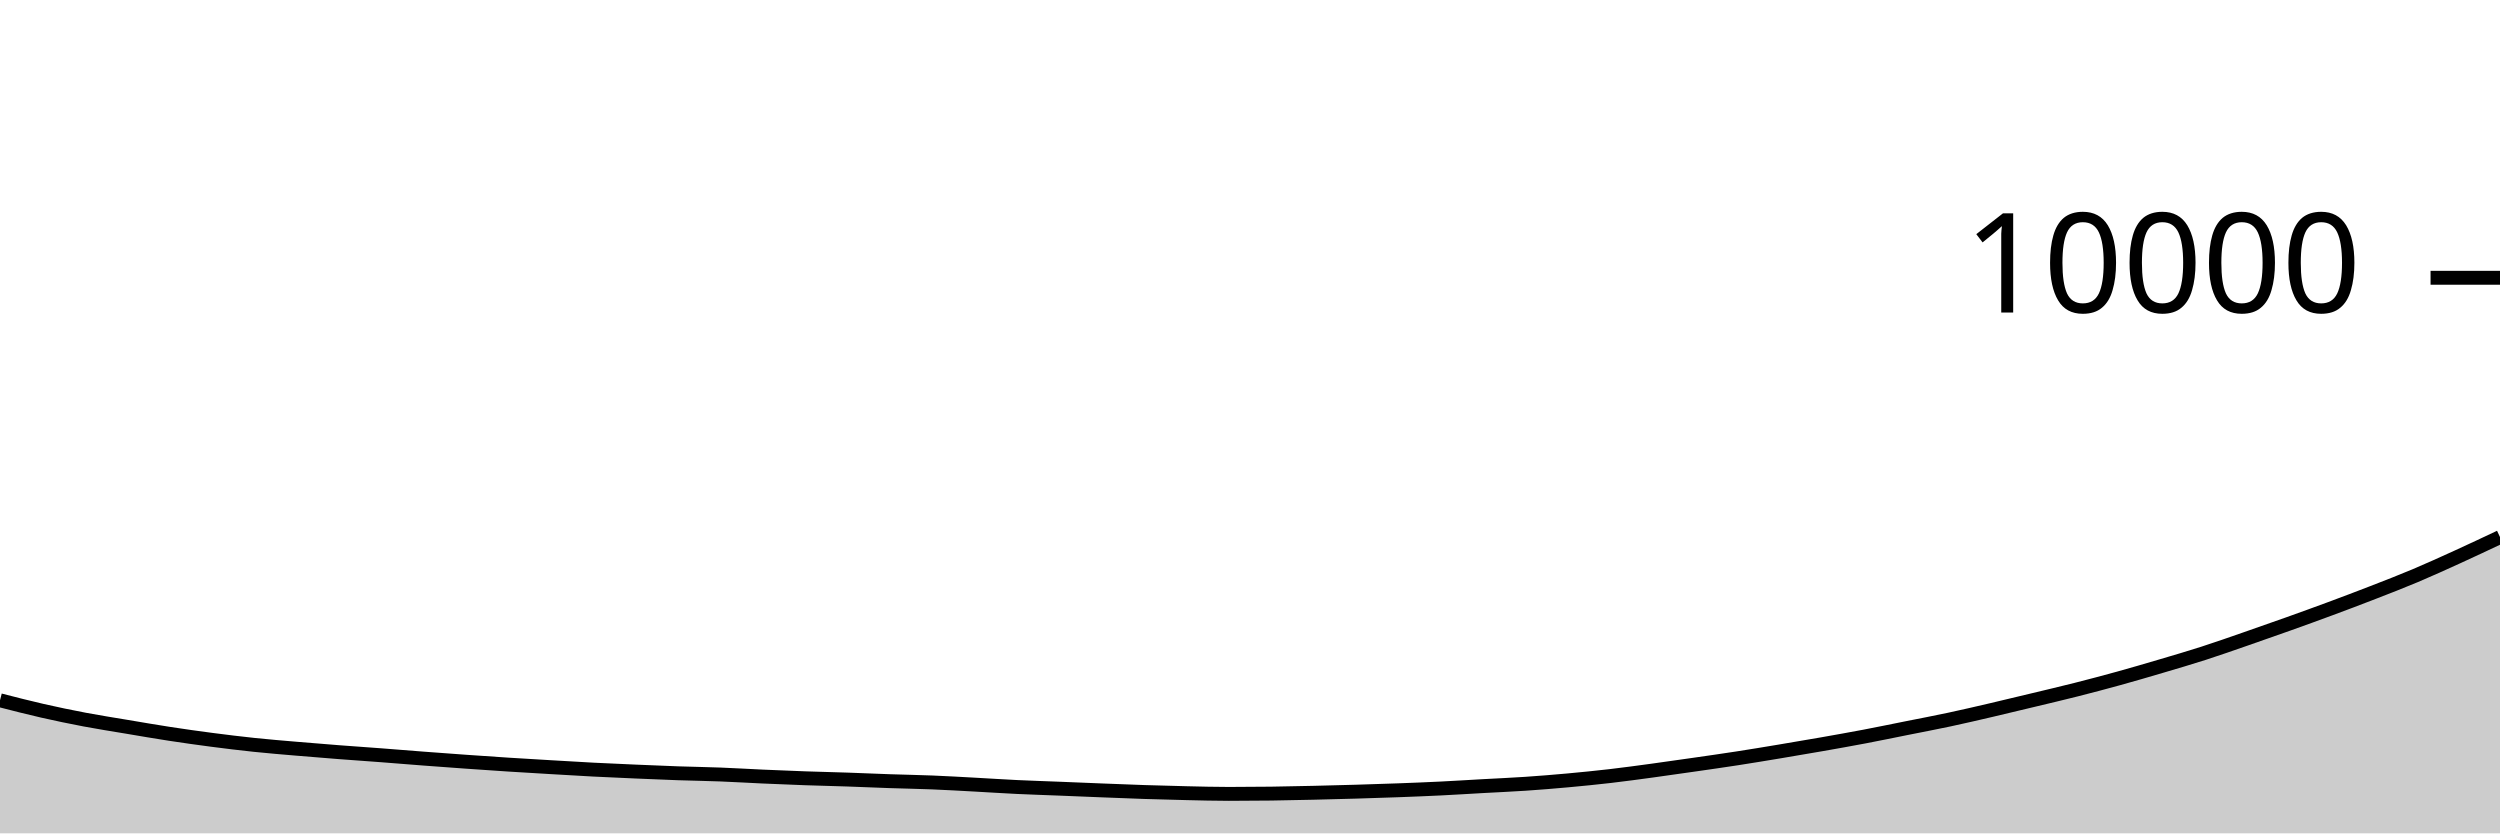
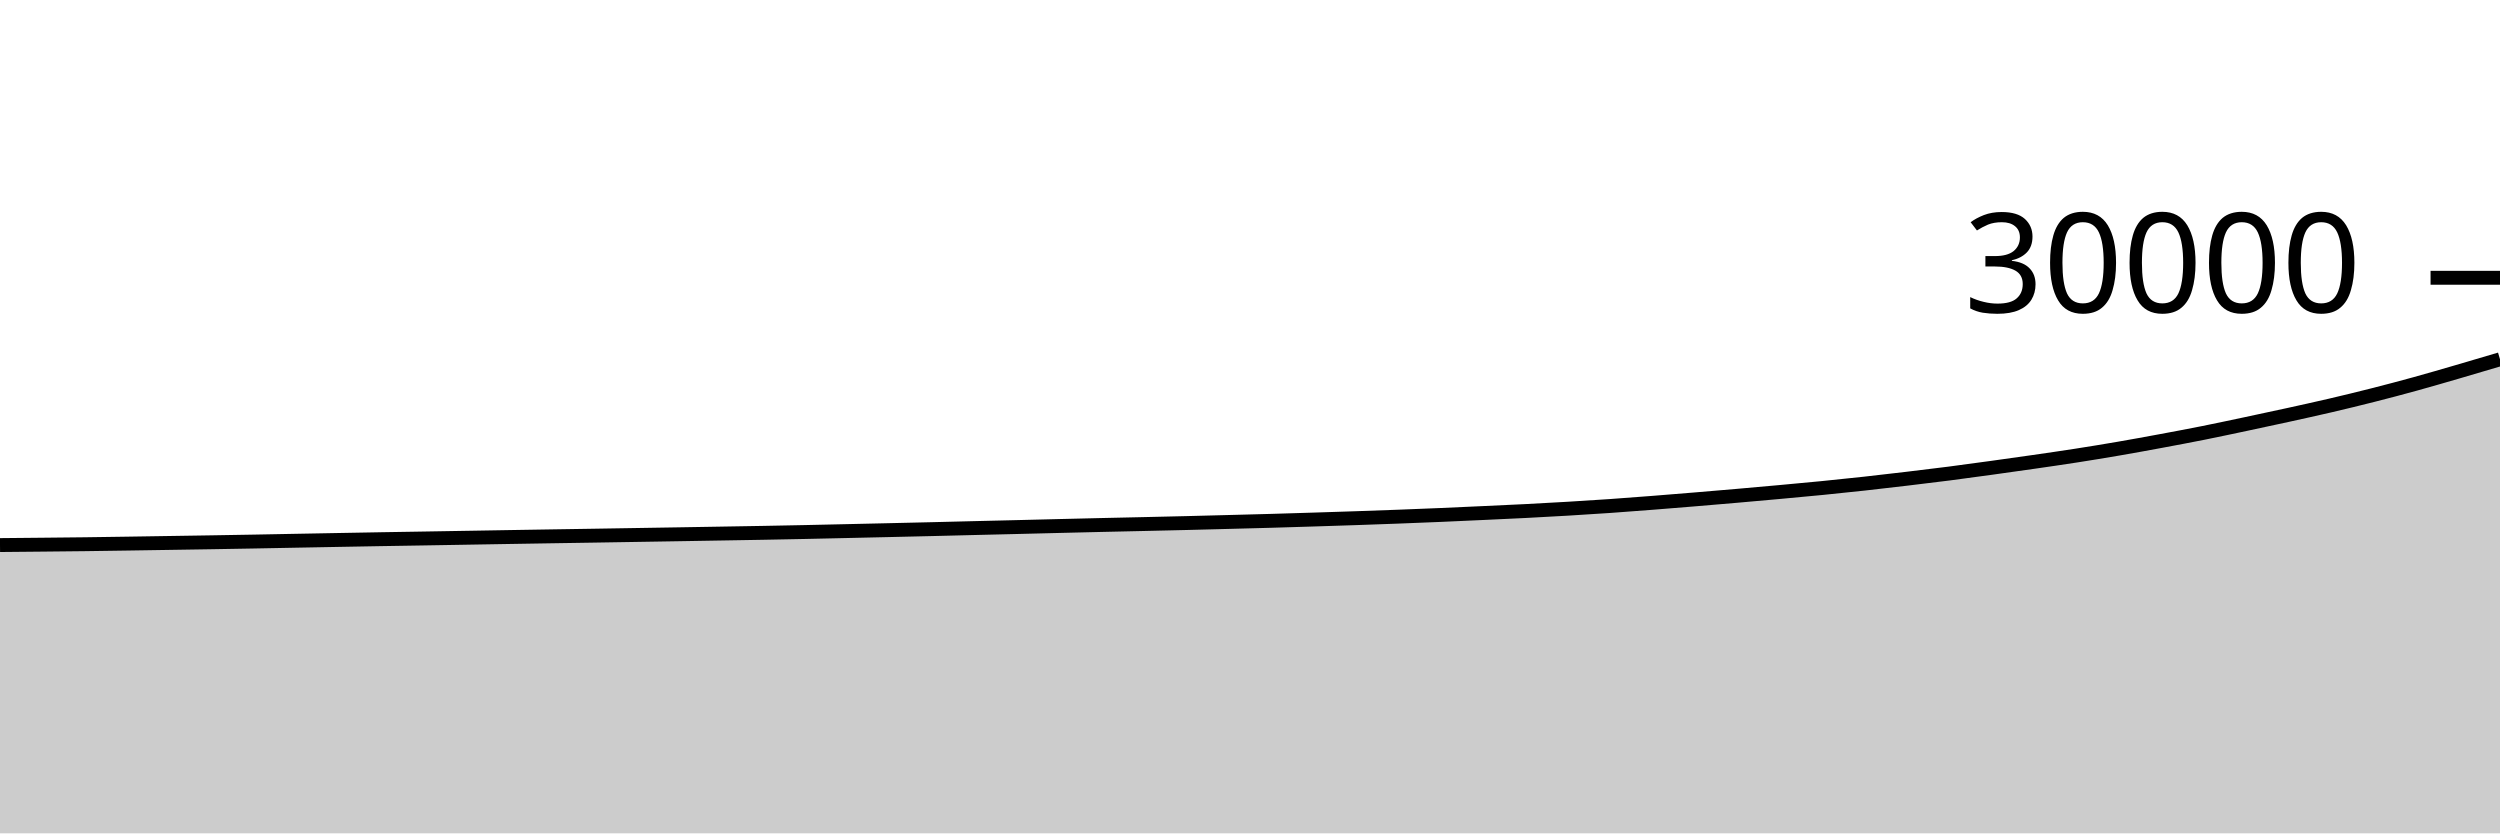
<svg xmlns="http://www.w3.org/2000/svg" viewBox="0 0 180 60">
  <g transform="translate(0,20)">
-     <path class="area" fill="rgba(0, 0, 0, 0.2)" d="M0,30.42C1.017,30.682,2.034,30.944,3.051,31.176C4.068,31.408,5.085,31.619,6.102,31.812C7.119,32.005,8.136,32.161,9.153,32.332C10.169,32.503,11.186,32.68,12.203,32.836C13.22,32.992,14.237,33.135,15.254,33.268C16.271,33.401,17.288,33.525,18.305,33.632C19.322,33.739,20.339,33.821,21.356,33.908C22.373,33.995,23.39,34.077,24.407,34.156C25.424,34.235,26.441,34.303,27.458,34.38C28.475,34.457,29.492,34.543,30.508,34.62C31.525,34.697,32.542,34.772,33.559,34.844C34.576,34.916,35.593,34.987,36.61,35.052C37.627,35.117,38.644,35.176,39.661,35.236C40.678,35.296,41.695,35.359,42.712,35.412C43.729,35.465,44.746,35.508,45.763,35.552C46.78,35.596,47.797,35.641,48.814,35.676C49.831,35.711,50.847,35.725,51.864,35.764C52.881,35.803,53.898,35.867,54.915,35.912C55.932,35.957,56.949,36,57.966,36.036C58.983,36.072,60,36.093,61.017,36.128C62.034,36.163,63.051,36.209,64.068,36.244C65.085,36.279,66.102,36.295,67.119,36.336C68.136,36.377,69.153,36.437,70.169,36.492C71.186,36.547,72.203,36.615,73.22,36.664C74.237,36.713,75.254,36.743,76.271,36.784C77.288,36.825,78.305,36.868,79.322,36.908C80.339,36.948,81.356,36.991,82.373,37.024C83.39,37.057,84.407,37.085,85.424,37.108C86.441,37.131,87.458,37.16,88.475,37.16C89.492,37.16,90.508,37.153,91.525,37.14C92.542,37.127,93.559,37.103,94.576,37.08C95.593,37.057,96.61,37.03,97.627,37C98.644,36.97,99.661,36.938,100.678,36.9C101.695,36.862,102.712,36.822,103.729,36.772C104.746,36.722,105.763,36.657,106.78,36.6C107.797,36.543,108.814,36.501,109.831,36.432C110.847,36.363,111.864,36.281,112.881,36.188C113.898,36.095,114.915,35.994,115.932,35.876C116.949,35.758,117.966,35.618,118.983,35.48C120,35.342,121.017,35.195,122.034,35.048C123.051,34.901,124.068,34.757,125.085,34.6C126.102,34.443,127.119,34.273,128.136,34.104C129.153,33.935,130.169,33.763,131.186,33.584C132.203,33.405,133.22,33.225,134.237,33.032C135.254,32.839,136.271,32.627,137.288,32.424C138.305,32.221,139.322,32.029,140.339,31.812C141.356,31.595,142.373,31.357,143.39,31.12C144.407,30.883,145.424,30.637,146.441,30.392C147.458,30.147,148.475,29.91,149.492,29.652C150.508,29.394,151.525,29.125,152.542,28.844C153.559,28.563,154.576,28.265,155.593,27.964C156.61,27.663,157.627,27.367,158.644,27.04C159.661,26.713,160.678,26.352,161.695,26C162.712,25.648,163.729,25.291,164.746,24.928C165.763,24.565,166.78,24.197,167.797,23.82C168.814,23.443,169.831,23.059,170.847,22.664C171.864,22.269,172.881,21.877,173.898,21.448C174.915,21.019,175.932,20.555,176.949,20.092C177.966,19.629,178.983,19.148,180,18.668L180,40C178.983,40,177.966,40,176.949,40C175.932,40,174.915,40,173.898,40C172.881,40,171.864,40,170.847,40C169.831,40,168.814,40,167.797,40C166.78,40,165.763,40,164.746,40C163.729,40,162.712,40,161.695,40C160.678,40,159.661,40,158.644,40C157.627,40,156.61,40,155.593,40C154.576,40,153.559,40,152.542,40C151.525,40,150.508,40,149.492,40C148.475,40,147.458,40,146.441,40C145.424,40,144.407,40,143.39,40C142.373,40,141.356,40,140.339,40C139.322,40,138.305,40,137.288,40C136.271,40,135.254,40,134.237,40C133.22,40,132.203,40,131.186,40C130.169,40,129.153,40,128.136,40C127.119,40,126.102,40,125.085,40C124.068,40,123.051,40,122.034,40C121.017,40,120,40,118.983,40C117.966,40,116.949,40,115.932,40C114.915,40,113.898,40,112.881,40C111.864,40,110.847,40,109.831,40C108.814,40,107.797,40,106.78,40C105.763,40,104.746,40,103.729,40C102.712,40,101.695,40,100.678,40C99.661,40,98.644,40,97.627,40C96.61,40,95.593,40,94.576,40C93.559,40,92.542,40,91.525,40C90.508,40,89.492,40,88.475,40C87.458,40,86.441,40,85.424,40C84.407,40,83.39,40,82.373,40C81.356,40,80.339,40,79.322,40C78.305,40,77.288,40,76.271,40C75.254,40,74.237,40,73.22,40C72.203,40,71.186,40,70.169,40C69.153,40,68.136,40,67.119,40C66.102,40,65.085,40,64.068,40C63.051,40,62.034,40,61.017,40C60,40,58.983,40,57.966,40C56.949,40,55.932,40,54.915,40C53.898,40,52.881,40,51.864,40C50.847,40,49.831,40,48.814,40C47.797,40,46.78,40,45.763,40C44.746,40,43.729,40,42.712,40C41.695,40,40.678,40,39.661,40C38.644,40,37.627,40,36.61,40C35.593,40,34.576,40,33.559,40C32.542,40,31.525,40,30.508,40C29.492,40,28.475,40,27.458,40C26.441,40,25.424,40,24.407,40C23.39,40,22.373,40,21.356,40C20.339,40,19.322,40,18.305,40C17.288,40,16.271,40,15.254,40C14.237,40,13.22,40,12.203,40C11.186,40,10.169,40,9.153,40C8.136,40,7.119,40,6.102,40C5.085,40,4.068,40,3.051,40C2.034,40,1.017,40,0,40Z" />
-     <path class="line" stroke="black" fill="none" d="M0,30.42C1.017,30.682,2.034,30.944,3.051,31.176C4.068,31.408,5.085,31.619,6.102,31.812C7.119,32.005,8.136,32.161,9.153,32.332C10.169,32.503,11.186,32.68,12.203,32.836C13.22,32.992,14.237,33.135,15.254,33.268C16.271,33.401,17.288,33.525,18.305,33.632C19.322,33.739,20.339,33.821,21.356,33.908C22.373,33.995,23.39,34.077,24.407,34.156C25.424,34.235,26.441,34.303,27.458,34.38C28.475,34.457,29.492,34.543,30.508,34.62C31.525,34.697,32.542,34.772,33.559,34.844C34.576,34.916,35.593,34.987,36.61,35.052C37.627,35.117,38.644,35.176,39.661,35.236C40.678,35.296,41.695,35.359,42.712,35.412C43.729,35.465,44.746,35.508,45.763,35.552C46.78,35.596,47.797,35.641,48.814,35.676C49.831,35.711,50.847,35.725,51.864,35.764C52.881,35.803,53.898,35.867,54.915,35.912C55.932,35.957,56.949,36,57.966,36.036C58.983,36.072,60,36.093,61.017,36.128C62.034,36.163,63.051,36.209,64.068,36.244C65.085,36.279,66.102,36.295,67.119,36.336C68.136,36.377,69.153,36.437,70.169,36.492C71.186,36.547,72.203,36.615,73.22,36.664C74.237,36.713,75.254,36.743,76.271,36.784C77.288,36.825,78.305,36.868,79.322,36.908C80.339,36.948,81.356,36.991,82.373,37.024C83.39,37.057,84.407,37.085,85.424,37.108C86.441,37.131,87.458,37.16,88.475,37.16C89.492,37.16,90.508,37.153,91.525,37.14C92.542,37.127,93.559,37.103,94.576,37.08C95.593,37.057,96.61,37.03,97.627,37C98.644,36.97,99.661,36.938,100.678,36.9C101.695,36.862,102.712,36.822,103.729,36.772C104.746,36.722,105.763,36.657,106.78,36.6C107.797,36.543,108.814,36.501,109.831,36.432C110.847,36.363,111.864,36.281,112.881,36.188C113.898,36.095,114.915,35.994,115.932,35.876C116.949,35.758,117.966,35.618,118.983,35.48C120,35.342,121.017,35.195,122.034,35.048C123.051,34.901,124.068,34.757,125.085,34.6C126.102,34.443,127.119,34.273,128.136,34.104C129.153,33.935,130.169,33.763,131.186,33.584C132.203,33.405,133.22,33.225,134.237,33.032C135.254,32.839,136.271,32.627,137.288,32.424C138.305,32.221,139.322,32.029,140.339,31.812C141.356,31.595,142.373,31.357,143.39,31.12C144.407,30.883,145.424,30.637,146.441,30.392C147.458,30.147,148.475,29.91,149.492,29.652C150.508,29.394,151.525,29.125,152.542,28.844C153.559,28.563,154.576,28.265,155.593,27.964C156.61,27.663,157.627,27.367,158.644,27.04C159.661,26.713,160.678,26.352,161.695,26C162.712,25.648,163.729,25.291,164.746,24.928C165.763,24.565,166.78,24.197,167.797,23.82C168.814,23.443,169.831,23.059,170.847,22.664C171.864,22.269,172.881,21.877,173.898,21.448C174.915,21.019,175.932,20.555,176.949,20.092C177.966,19.629,178.983,19.148,180,18.668" />
+     <path class="area" fill="rgba(0, 0, 0, 0.2)" d="M0,19.245C1.017,19.236,2.034,19.226,3.051,19.216C4.068,19.206,5.085,19.197,6.102,19.184C7.119,19.171,8.136,19.155,9.153,19.14C10.169,19.125,11.186,19.108,12.203,19.092C13.22,19.076,14.237,19.061,15.254,19.044C16.271,19.027,17.288,19.009,18.305,18.991C19.322,18.972,20.339,18.952,21.356,18.933C22.373,18.914,23.39,18.895,24.407,18.876C25.424,18.857,26.441,18.839,27.458,18.821C28.475,18.804,29.492,18.788,30.508,18.771C31.525,18.754,32.542,18.736,33.559,18.719C34.576,18.701,35.593,18.684,36.61,18.667C37.627,18.65,38.644,18.634,39.661,18.617C40.678,18.601,41.695,18.586,42.712,18.569C43.729,18.553,44.746,18.535,45.763,18.519C46.78,18.502,47.797,18.486,48.814,18.469C49.831,18.452,50.847,18.435,51.864,18.417C52.881,18.4,53.898,18.384,54.915,18.365C55.932,18.347,56.949,18.327,57.966,18.305C58.983,18.284,60,18.26,61.017,18.237C62.034,18.214,63.051,18.191,64.068,18.168C65.085,18.145,66.102,18.122,67.119,18.097C68.136,18.073,69.153,18.046,70.169,18.021C71.186,17.996,72.203,17.973,73.22,17.948C74.237,17.923,75.254,17.897,76.271,17.872C77.288,17.847,78.305,17.822,79.322,17.799C80.339,17.775,81.356,17.754,82.373,17.731C83.39,17.708,84.407,17.685,85.424,17.66C86.441,17.635,87.458,17.608,88.475,17.581C89.492,17.555,90.508,17.529,91.525,17.5C92.542,17.471,93.559,17.439,94.576,17.407C95.593,17.375,96.61,17.343,97.627,17.308C98.644,17.273,99.661,17.237,100.678,17.199C101.695,17.16,102.712,17.121,103.729,17.077C104.746,17.034,105.763,16.986,106.78,16.939C107.797,16.892,108.814,16.847,109.831,16.795C110.847,16.743,111.864,16.687,112.881,16.627C113.898,16.566,114.915,16.503,115.932,16.432C116.949,16.361,117.966,16.282,118.983,16.203C120,16.123,121.017,16.04,122.034,15.956C123.051,15.872,124.068,15.786,125.085,15.697C126.102,15.609,127.119,15.518,128.136,15.425C129.153,15.332,130.169,15.239,131.186,15.139C132.203,15.038,133.22,14.933,134.237,14.821C135.254,14.71,136.271,14.59,137.288,14.469C138.305,14.348,139.322,14.226,140.339,14.095C141.356,13.964,142.373,13.823,143.39,13.683C144.407,13.542,145.424,13.4,146.441,13.253C147.458,13.106,148.475,12.96,149.492,12.801C150.508,12.643,151.525,12.476,152.542,12.301C153.559,12.126,154.576,11.94,155.593,11.751C156.61,11.562,157.627,11.371,158.644,11.168C159.661,10.965,160.678,10.746,161.695,10.531C162.712,10.315,163.729,10.098,164.746,9.875C165.763,9.651,166.78,9.428,167.797,9.191C168.814,8.953,169.831,8.706,170.847,8.448C171.864,8.19,172.881,7.922,173.898,7.641C174.915,7.361,175.932,7.062,176.949,6.767C177.966,6.471,178.983,6.169,180,5.867L180,40C178.983,40,177.966,40,176.949,40C175.932,40,174.915,40,173.898,40C172.881,40,171.864,40,170.847,40C169.831,40,168.814,40,167.797,40C166.78,40,165.763,40,164.746,40C163.729,40,162.712,40,161.695,40C160.678,40,159.661,40,158.644,40C157.627,40,156.61,40,155.593,40C154.576,40,153.559,40,152.542,40C151.525,40,150.508,40,149.492,40C148.475,40,147.458,40,146.441,40C145.424,40,144.407,40,143.39,40C142.373,40,141.356,40,140.339,40C139.322,40,138.305,40,137.288,40C136.271,40,135.254,40,134.237,40C133.22,40,132.203,40,131.186,40C130.169,40,129.153,40,128.136,40C127.119,40,126.102,40,125.085,40C124.068,40,123.051,40,122.034,40C121.017,40,120,40,118.983,40C117.966,40,116.949,40,115.932,40C114.915,40,113.898,40,112.881,40C111.864,40,110.847,40,109.831,40C108.814,40,107.797,40,106.78,40C105.763,40,104.746,40,103.729,40C102.712,40,101.695,40,100.678,40C99.661,40,98.644,40,97.627,40C96.61,40,95.593,40,94.576,40C93.559,40,92.542,40,91.525,40C90.508,40,89.492,40,88.475,40C87.458,40,86.441,40,85.424,40C84.407,40,83.39,40,82.373,40C81.356,40,80.339,40,79.322,40C78.305,40,77.288,40,76.271,40C75.254,40,74.237,40,73.22,40C72.203,40,71.186,40,70.169,40C69.153,40,68.136,40,67.119,40C66.102,40,65.085,40,64.068,40C63.051,40,62.034,40,61.017,40C60,40,58.983,40,57.966,40C56.949,40,55.932,40,54.915,40C53.898,40,52.881,40,51.864,40C50.847,40,49.831,40,48.814,40C47.797,40,46.78,40,45.763,40C44.746,40,43.729,40,42.712,40C41.695,40,40.678,40,39.661,40C38.644,40,37.627,40,36.61,40C35.593,40,34.576,40,33.559,40C32.542,40,31.525,40,30.508,40C29.492,40,28.475,40,27.458,40C26.441,40,25.424,40,24.407,40C23.39,40,22.373,40,21.356,40C20.339,40,19.322,40,18.305,40C17.288,40,16.271,40,15.254,40C14.237,40,13.22,40,12.203,40C11.186,40,10.169,40,9.153,40C8.136,40,7.119,40,6.102,40C5.085,40,4.068,40,3.051,40C2.034,40,1.017,40,0,40Z" />
+     <path class="line" stroke="black" fill="none" d="M0,19.245C1.017,19.236,2.034,19.226,3.051,19.216C4.068,19.206,5.085,19.197,6.102,19.184C7.119,19.171,8.136,19.155,9.153,19.14C10.169,19.125,11.186,19.108,12.203,19.092C13.22,19.076,14.237,19.061,15.254,19.044C16.271,19.027,17.288,19.009,18.305,18.991C19.322,18.972,20.339,18.952,21.356,18.933C22.373,18.914,23.39,18.895,24.407,18.876C25.424,18.857,26.441,18.839,27.458,18.821C28.475,18.804,29.492,18.788,30.508,18.771C31.525,18.754,32.542,18.736,33.559,18.719C34.576,18.701,35.593,18.684,36.61,18.667C37.627,18.65,38.644,18.634,39.661,18.617C40.678,18.601,41.695,18.586,42.712,18.569C43.729,18.553,44.746,18.535,45.763,18.519C46.78,18.502,47.797,18.486,48.814,18.469C49.831,18.452,50.847,18.435,51.864,18.417C52.881,18.4,53.898,18.384,54.915,18.365C55.932,18.347,56.949,18.327,57.966,18.305C58.983,18.284,60,18.26,61.017,18.237C62.034,18.214,63.051,18.191,64.068,18.168C65.085,18.145,66.102,18.122,67.119,18.097C68.136,18.073,69.153,18.046,70.169,18.021C71.186,17.996,72.203,17.973,73.22,17.948C74.237,17.923,75.254,17.897,76.271,17.872C77.288,17.847,78.305,17.822,79.322,17.799C80.339,17.775,81.356,17.754,82.373,17.731C83.39,17.708,84.407,17.685,85.424,17.66C86.441,17.635,87.458,17.608,88.475,17.581C89.492,17.555,90.508,17.529,91.525,17.5C92.542,17.471,93.559,17.439,94.576,17.407C95.593,17.375,96.61,17.343,97.627,17.308C98.644,17.273,99.661,17.237,100.678,17.199C101.695,17.16,102.712,17.121,103.729,17.077C104.746,17.034,105.763,16.986,106.78,16.939C107.797,16.892,108.814,16.847,109.831,16.795C110.847,16.743,111.864,16.687,112.881,16.627C113.898,16.566,114.915,16.503,115.932,16.432C116.949,16.361,117.966,16.282,118.983,16.203C120,16.123,121.017,16.04,122.034,15.956C123.051,15.872,124.068,15.786,125.085,15.697C126.102,15.609,127.119,15.518,128.136,15.425C129.153,15.332,130.169,15.239,131.186,15.139C132.203,15.038,133.22,14.933,134.237,14.821C135.254,14.71,136.271,14.59,137.288,14.469C138.305,14.348,139.322,14.226,140.339,14.095C141.356,13.964,142.373,13.823,143.39,13.683C144.407,13.542,145.424,13.4,146.441,13.253C147.458,13.106,148.475,12.96,149.492,12.801C150.508,12.643,151.525,12.476,152.542,12.301C153.559,12.126,154.576,11.94,155.593,11.751C156.61,11.562,157.627,11.371,158.644,11.168C159.661,10.965,160.678,10.746,161.695,10.531C162.712,10.315,163.729,10.098,164.746,9.875C165.763,9.651,166.78,9.428,167.797,9.191C168.814,8.953,169.831,8.706,170.847,8.448C171.864,8.19,172.881,7.922,173.898,7.641C174.915,7.361,175.932,7.062,176.949,6.767C177.966,6.471,178.983,6.169,180,5.867" />
    <path class="axis-ceiling" stroke-width="1" stroke="black" fill="none" d="M175,0L180,0" />
-     <text class="axis-ceiling-label" font-family="sans-serif" text-anchor="end" font-size="10px" x="170" y="2.5">10000</text>
+     <text class="axis-ceiling-label" font-family="sans-serif" text-anchor="end" font-size="10px" x="170" y="2.5">30000</text>
  </g>
</svg>
